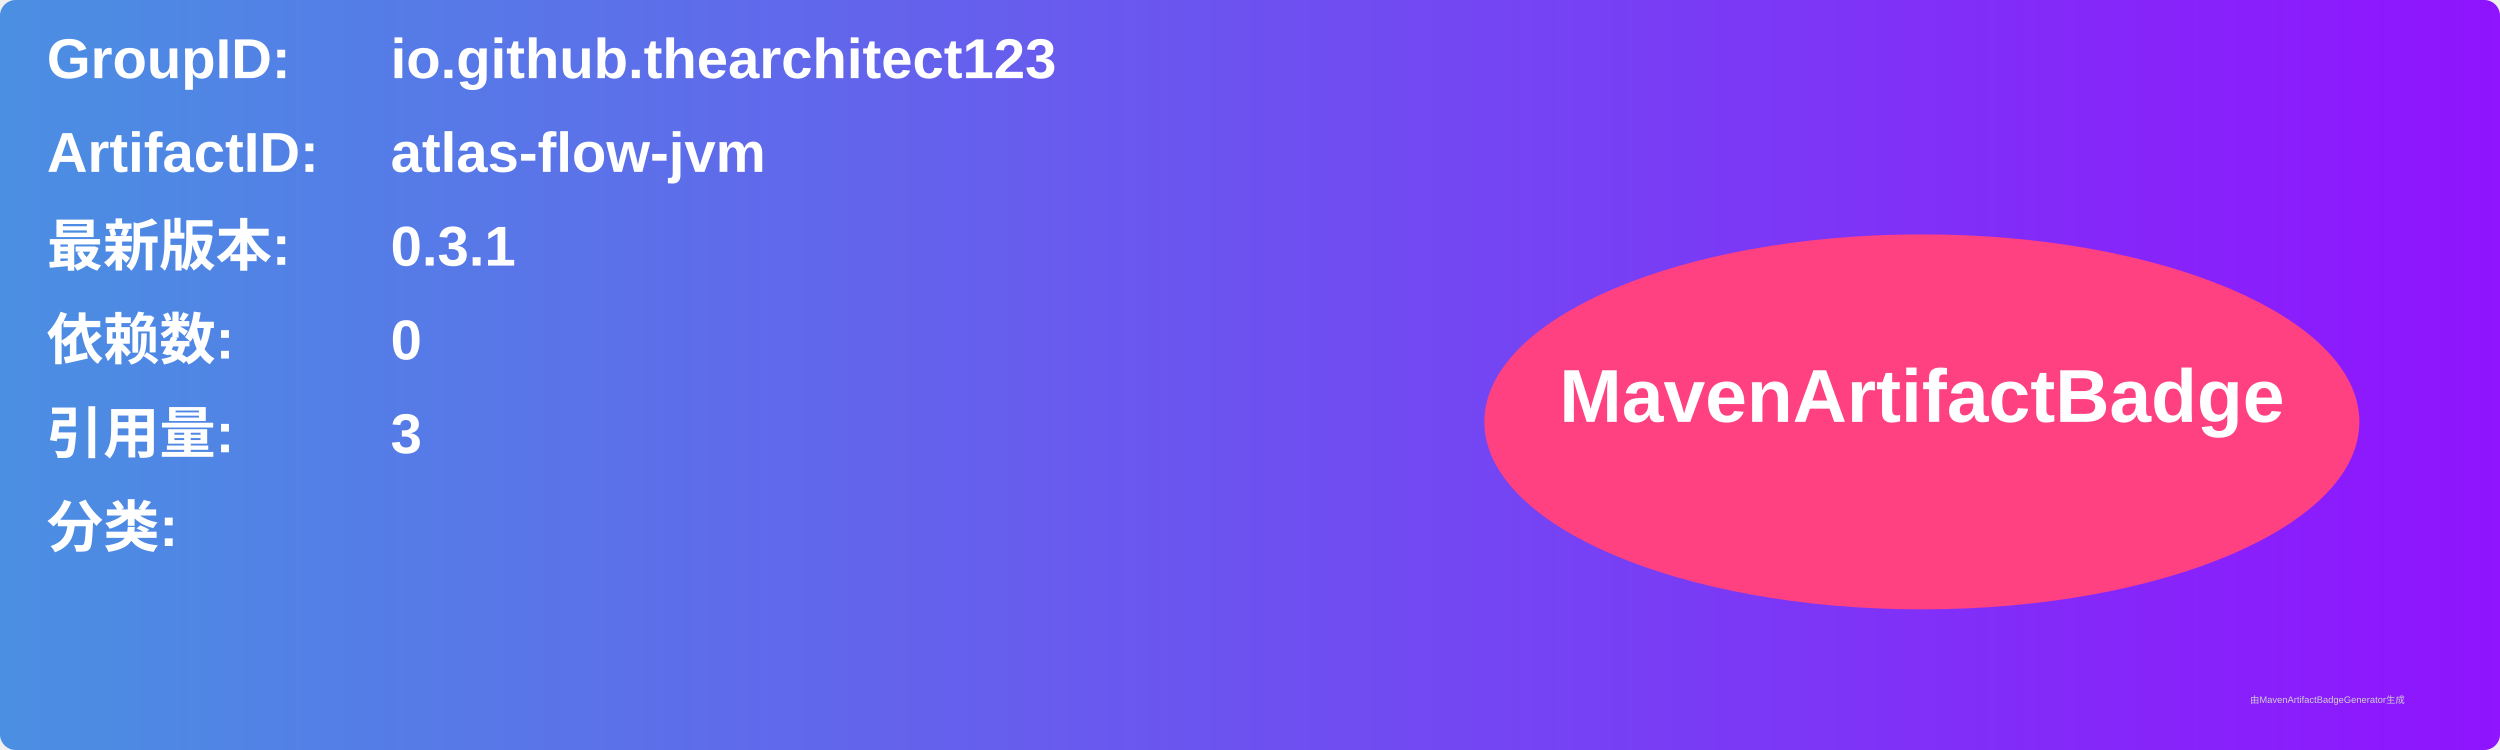
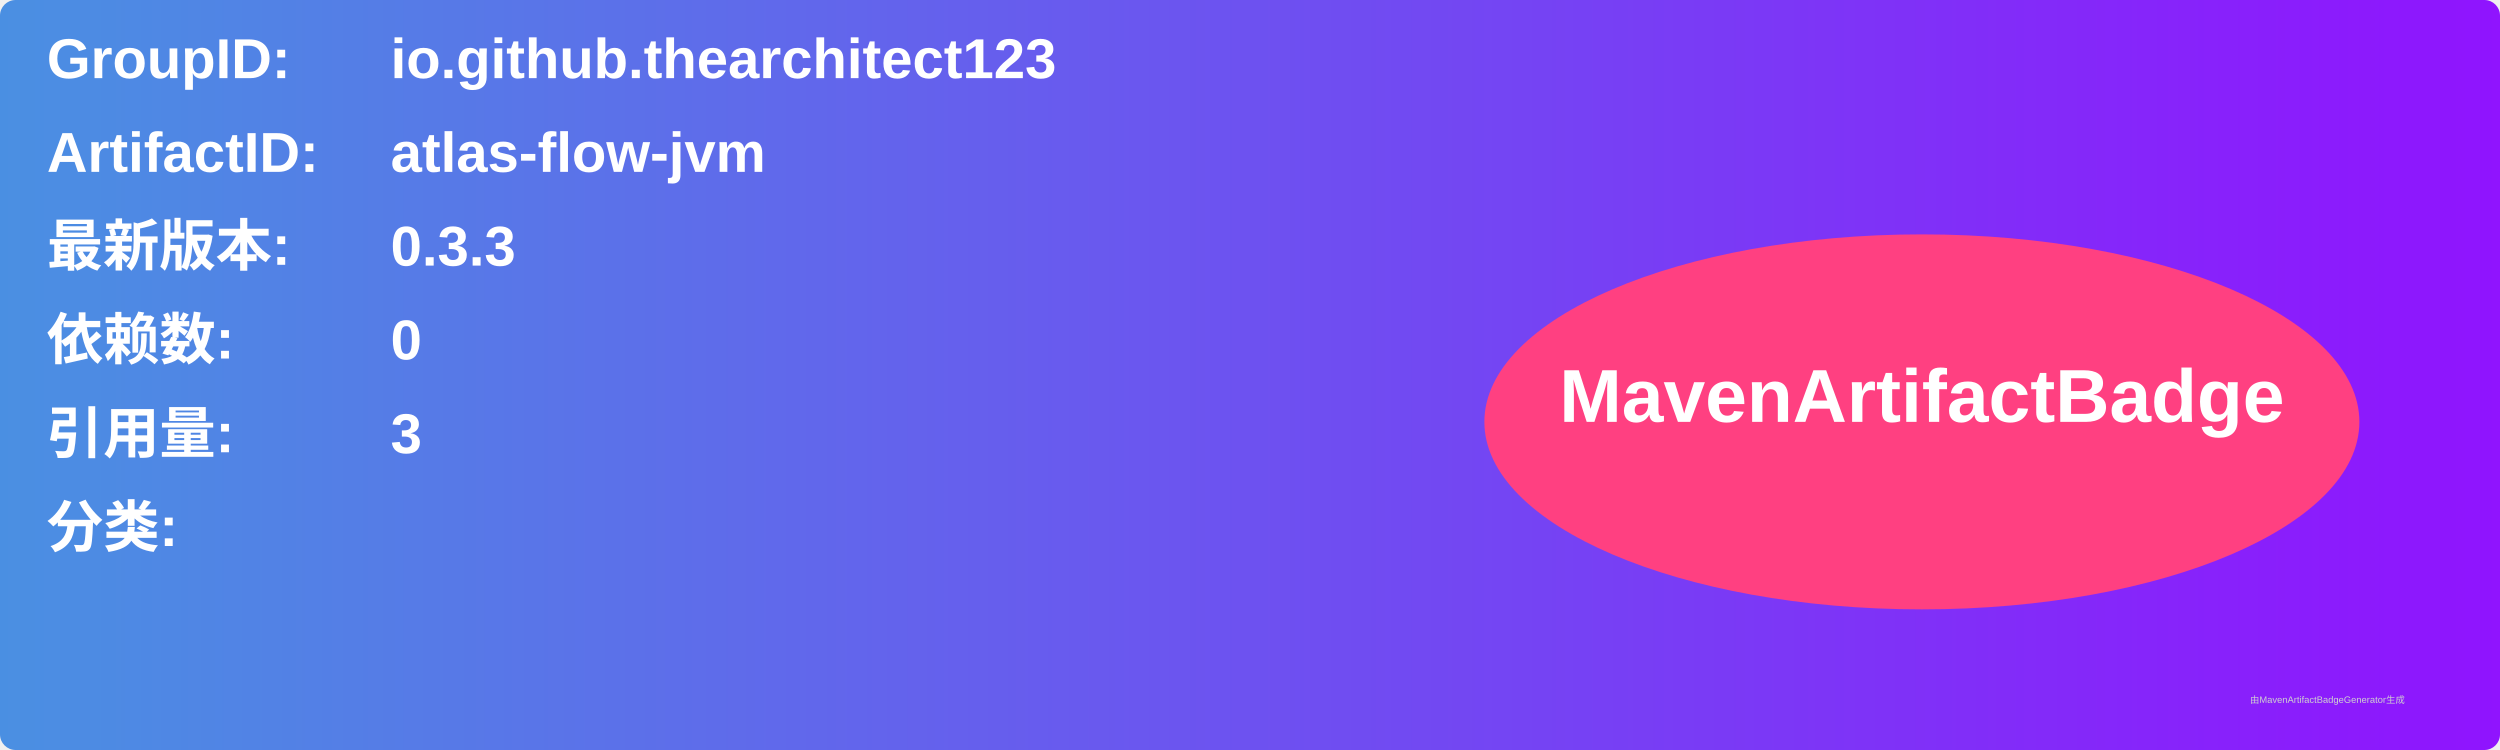
<svg xmlns="http://www.w3.org/2000/svg" width="800" height="240" viewBox="0 0 800 240">
  <linearGradient id="grad" x1="0%" y1="0%" x2="100%" y2="0%">
    <stop offset="0%" stop-color="#4a90e2" />
    <stop offset="100%" stop-color="#9013fe" />
  </linearGradient>
  <rect width="100%" height="100%" rx="5" ry="5" fill="url(#grad)" />
  <g transform="translate(15, 15)">
    <text x="0" y="10" font-family="Arial" font-size="18" fill="white" font-weight="bold" width="260">GroupID:</text>
    <text x="110" y="10" font-family="Arial" font-size="18" fill="white" font-weight="bold" width="460">io.github.thearchitect123</text>
    <text x="0" y="40" font-family="Arial" font-size="18" fill="white" font-weight="bold" width="260">ArtifactID:</text>
    <text x="110" y="40" font-family="Arial" font-size="18" fill="white" font-weight="bold" width="460">atlas-flow-jvm</text>
    <text x="0" y="70" font-family="Arial" font-size="18" fill="white" font-weight="bold">最新版本:</text>
    <text x="110" y="70" font-family="Arial" font-size="18" fill="white" font-weight="bold">
-       <tspan font-weight="bold">0.3.1</tspan>
+       <tspan font-weight="bold">0.3.3</tspan>
    </text>
    <text x="0" y="100" font-family="Arial" font-size="18" fill="white" font-weight="bold">依赖数: </text>
    <text x="110" y="100" font-family="Arial" font-size="18" fill="white">
      <tspan font-weight="bold">0</tspan>
    </text>
    <text x="0" y="130" font-family="Arial" font-size="18" fill="white" font-weight="bold">引用量: </text>
    <text x="110" y="130" font-family="Arial" font-size="18" fill="white">
      <tspan font-weight="bold">3</tspan>
    </text>
    <text x="0" y="160" font-family="Arial" font-size="18" fill="white" font-weight="bold">分类:</text>
    <text x="10" y="190" font-family="Arial" font-size="10" fill="white">
      <tspan font-weight="bold" />
    </text>
    <ellipse cx="600" cy="120" rx="140" ry="60" fill="#ff4081" />
    <text x="600" y="120" text-anchor="middle" font-family="Arial" font-size="24" fill="white" font-weight="bold">MavenArtifactBadge</text>
  </g>
  <text x="720" y="225" font-family="Arial" font-size="3" fill="#d0d0d0">由MavenArtifactBadgeGenerator生成</text>
</svg>
